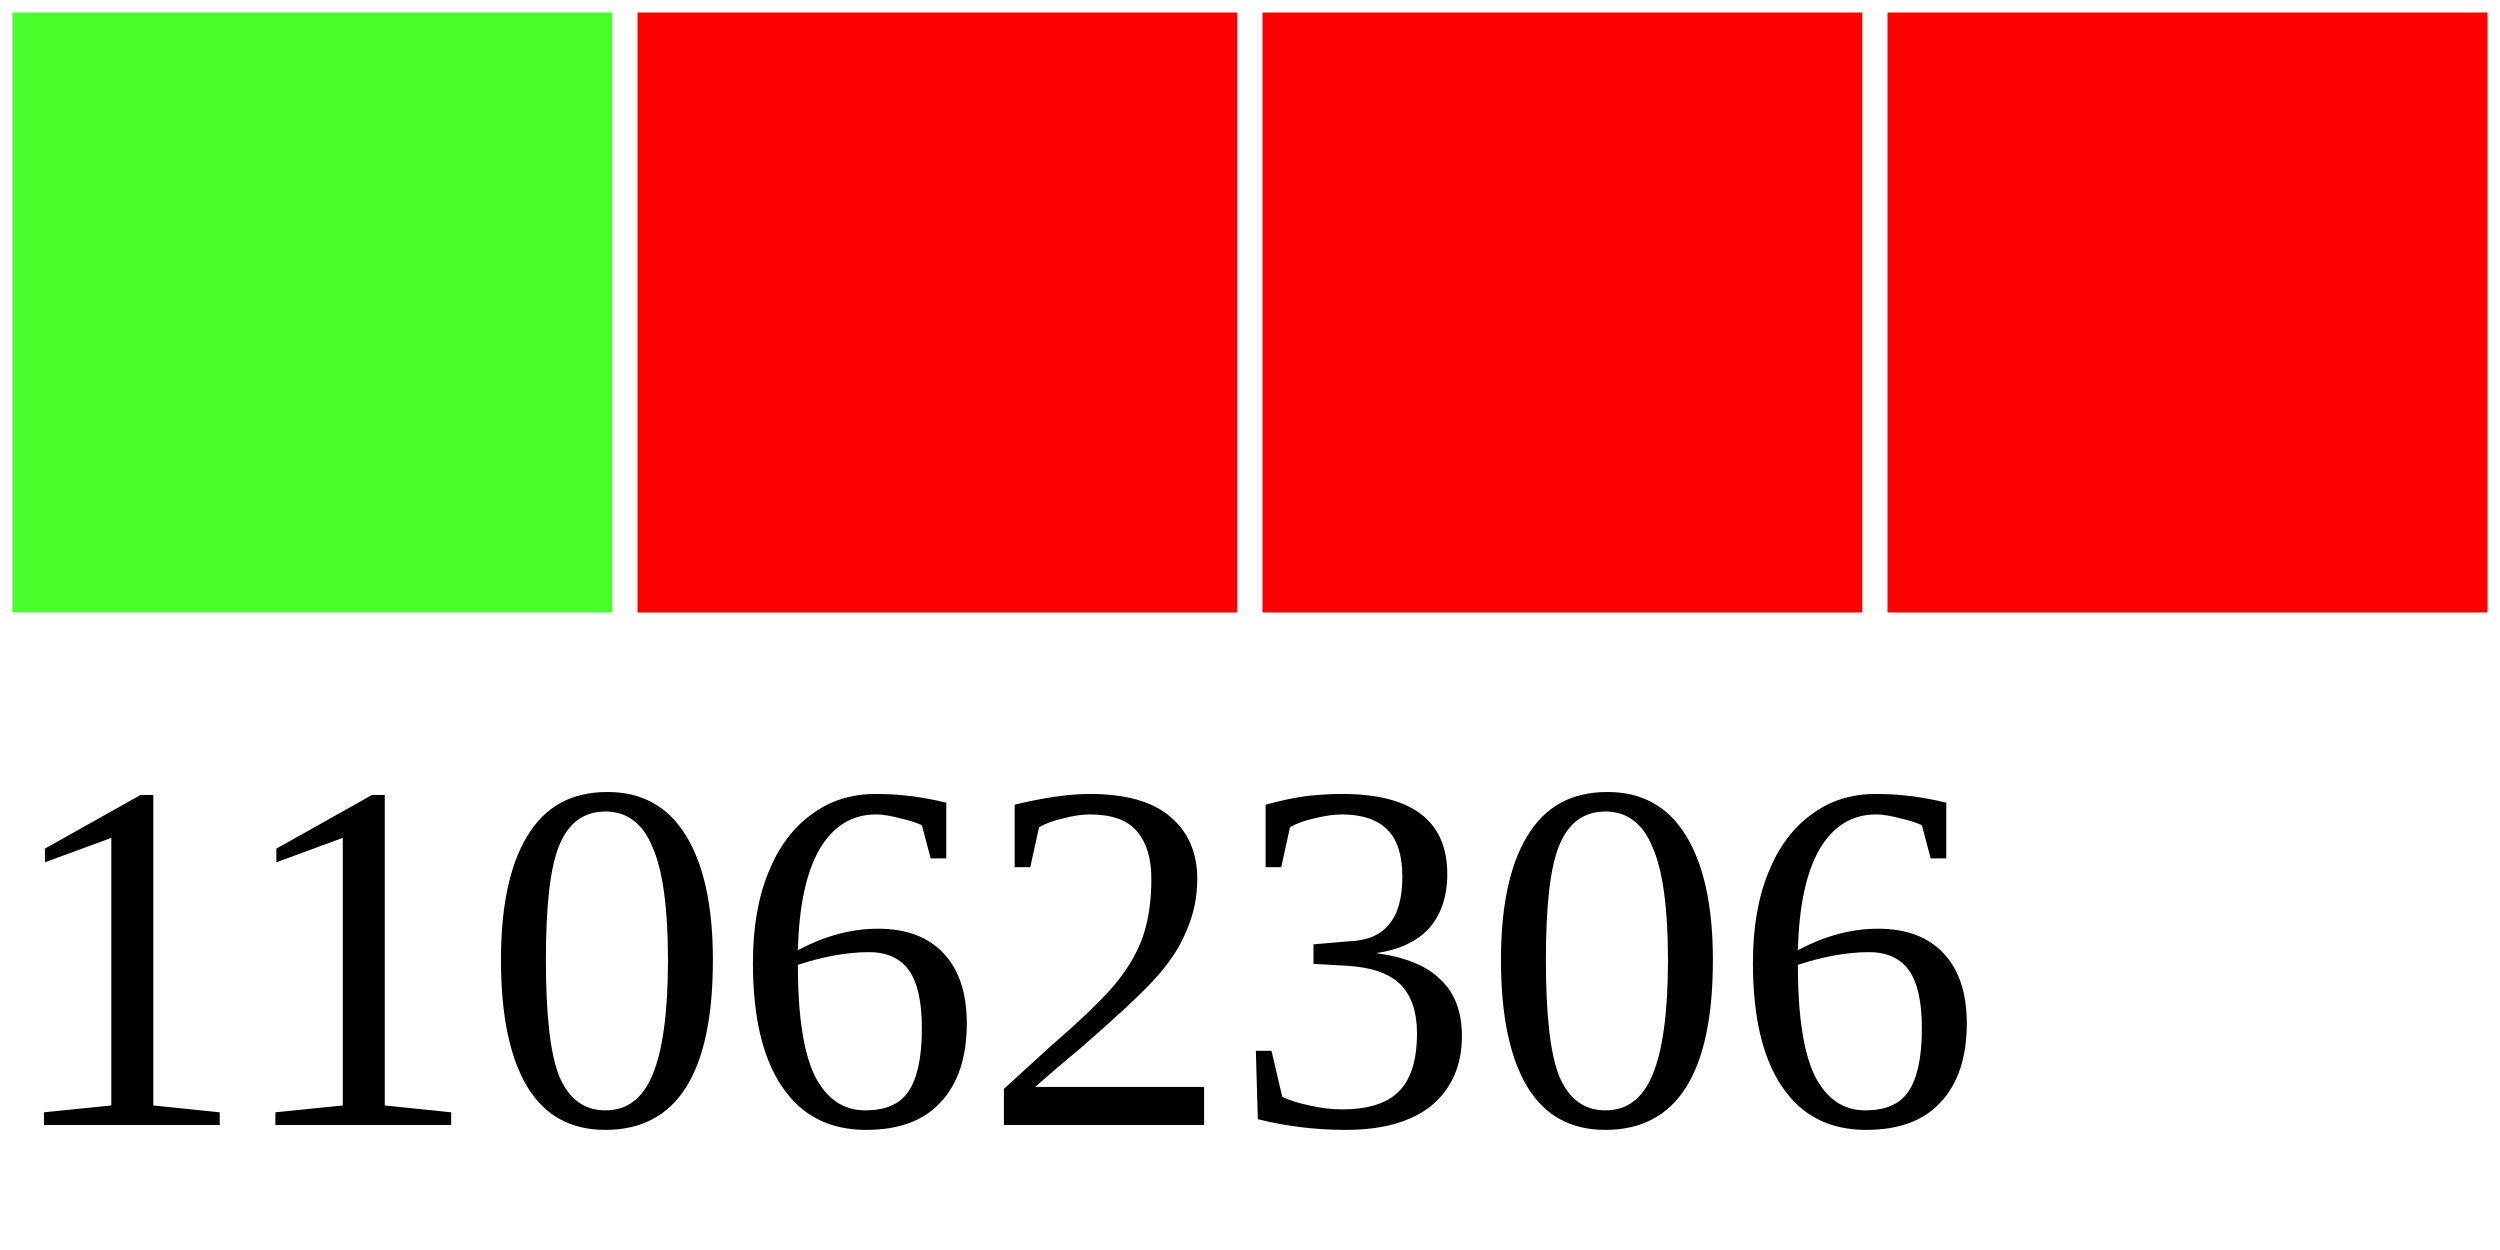
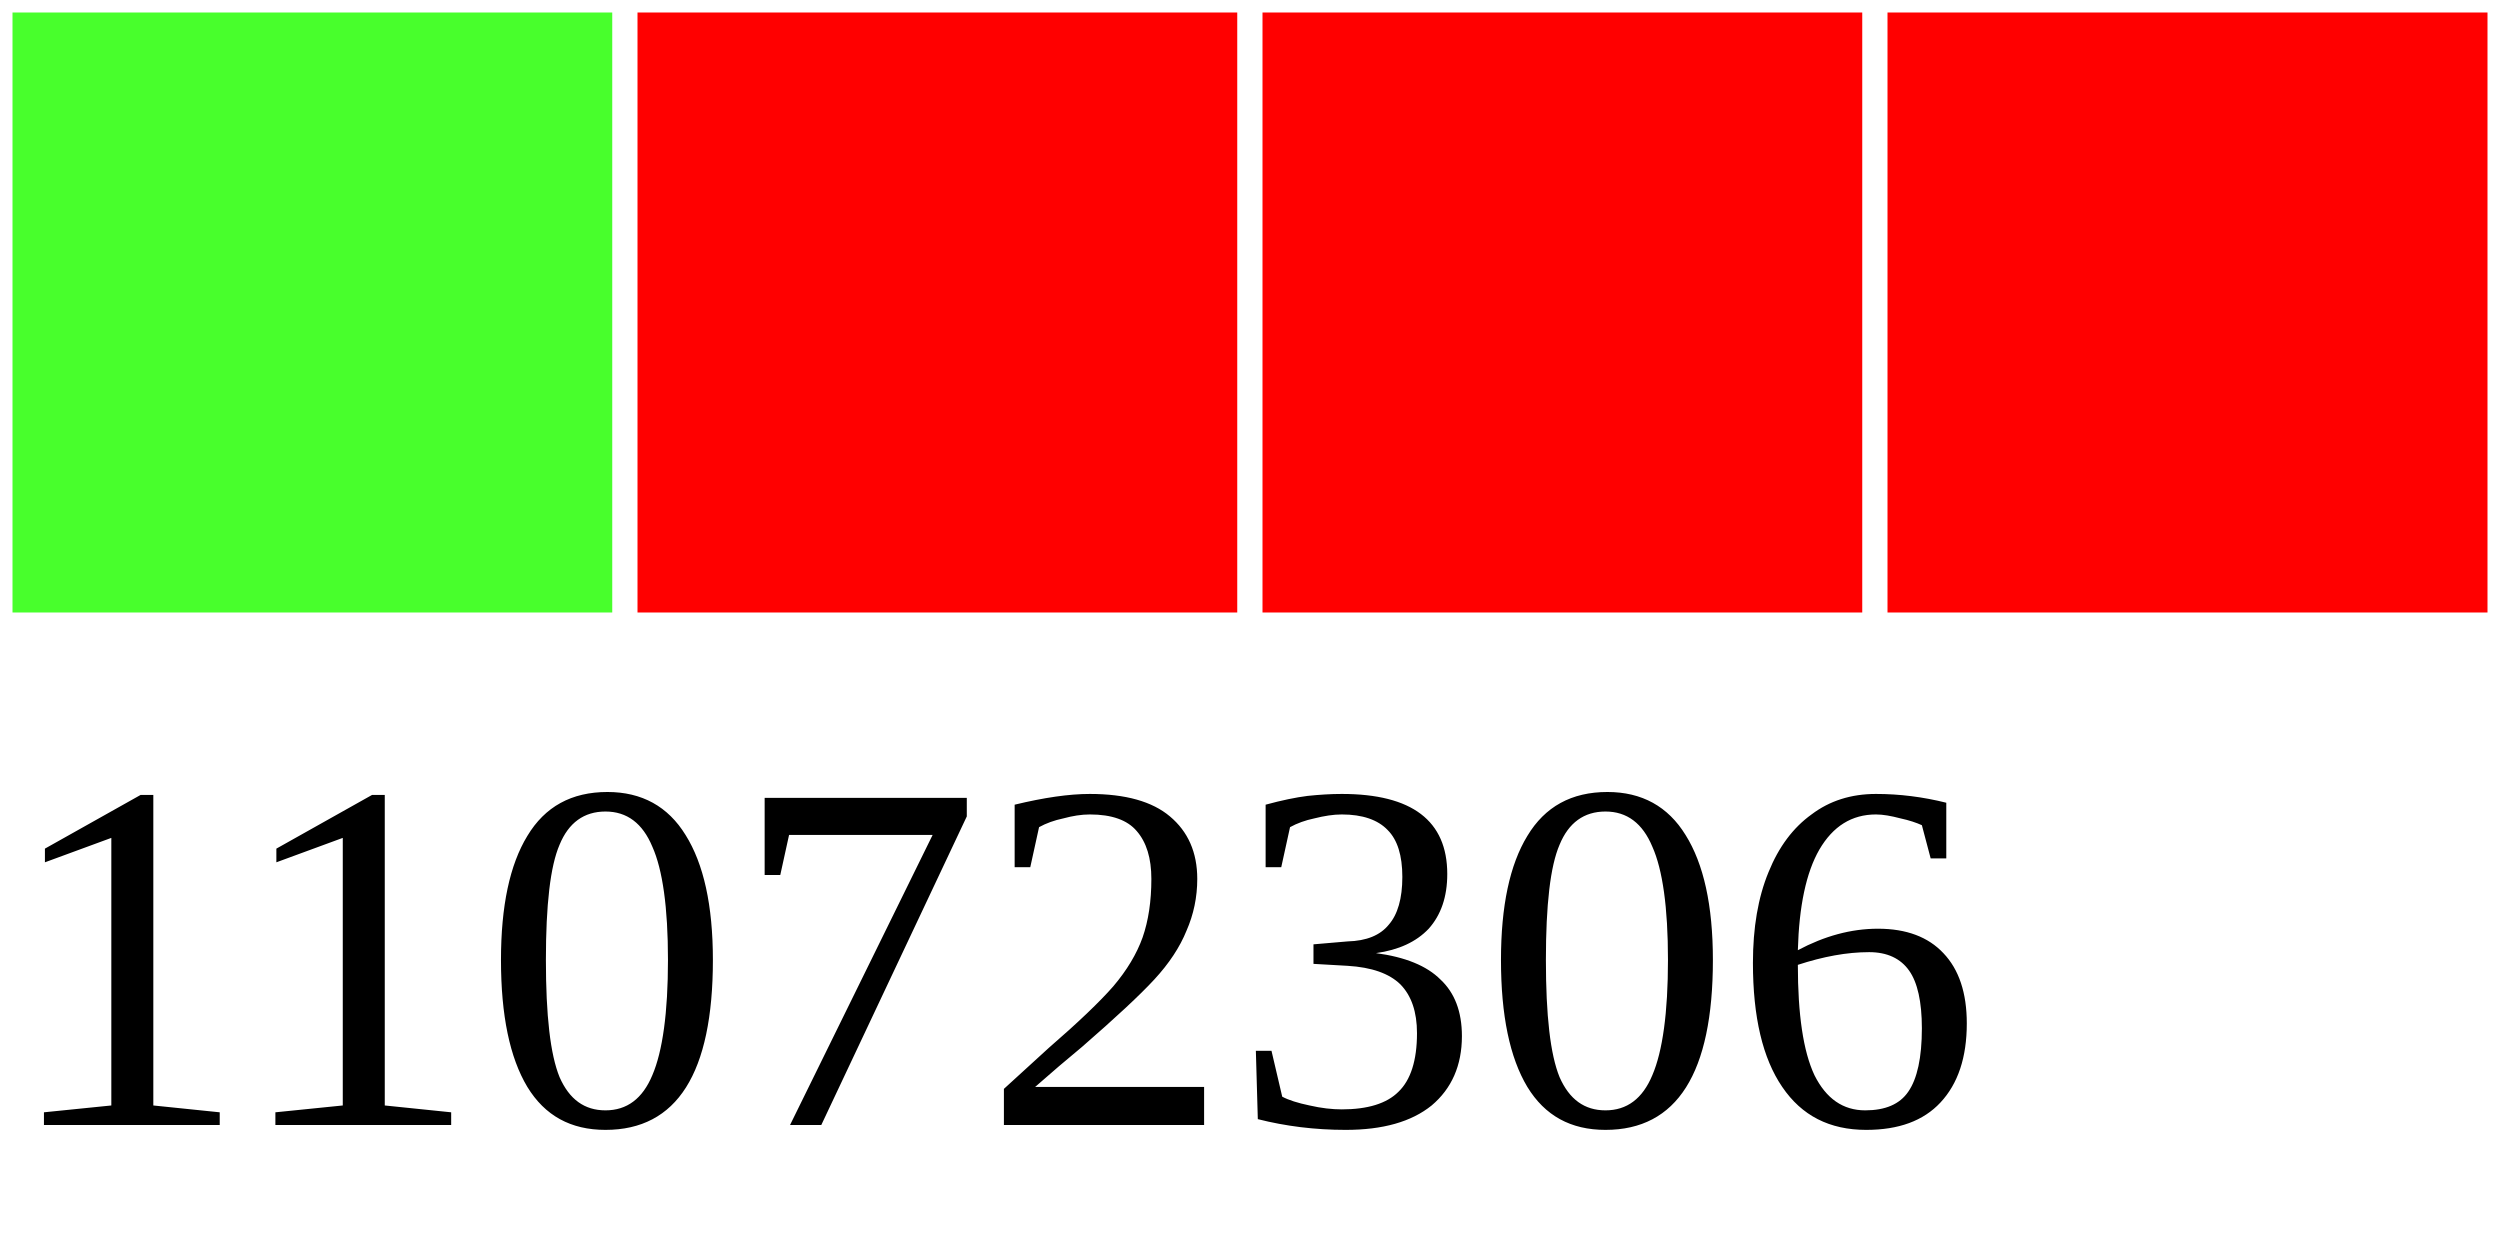
<svg xmlns="http://www.w3.org/2000/svg" width="40" height="20">
  <g>
    <rect width="10" height="10" style="fill:#48FF2C;stroke-width:0.4;stroke:rgb(255,255,255)" x="0" />
    <rect width="10" height="10" style="fill:#FF0000;stroke-width:0.4;stroke:rgb(255,255,255)" x="10" />
    <rect width="10" height="10" style="fill:#FF0000;stroke-width:0.4;stroke:rgb(255,255,255)" x="20" />
    <rect width="10" height="10" style="fill:#FF0000;stroke-width:0.4;stroke:rgb(255,255,255)" x="30" />
-     <text x="0" y="18" fill="black" font-size="8">11062306</text>
+     <text x="0" y="18" fill="black" font-size="8">11072306</text>
  </g>
</svg>
